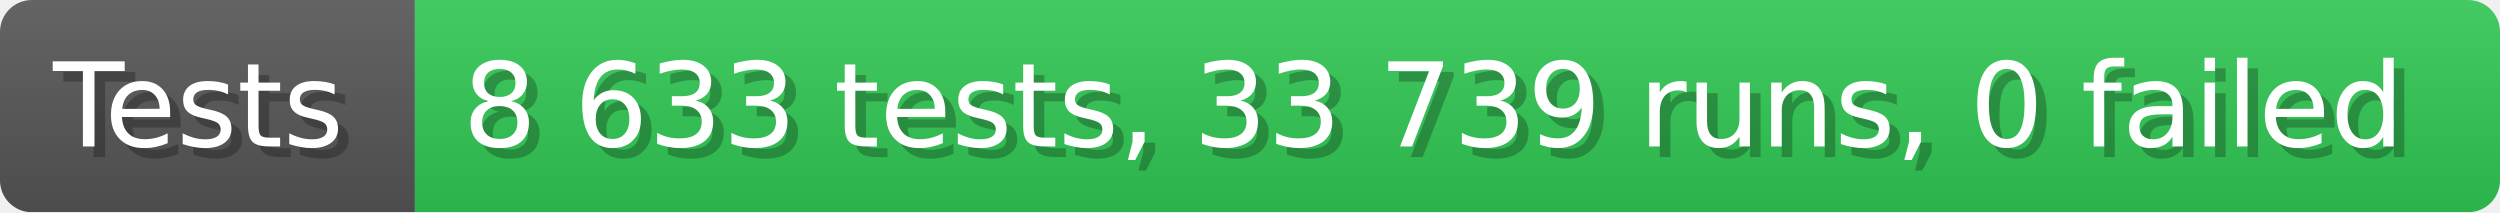
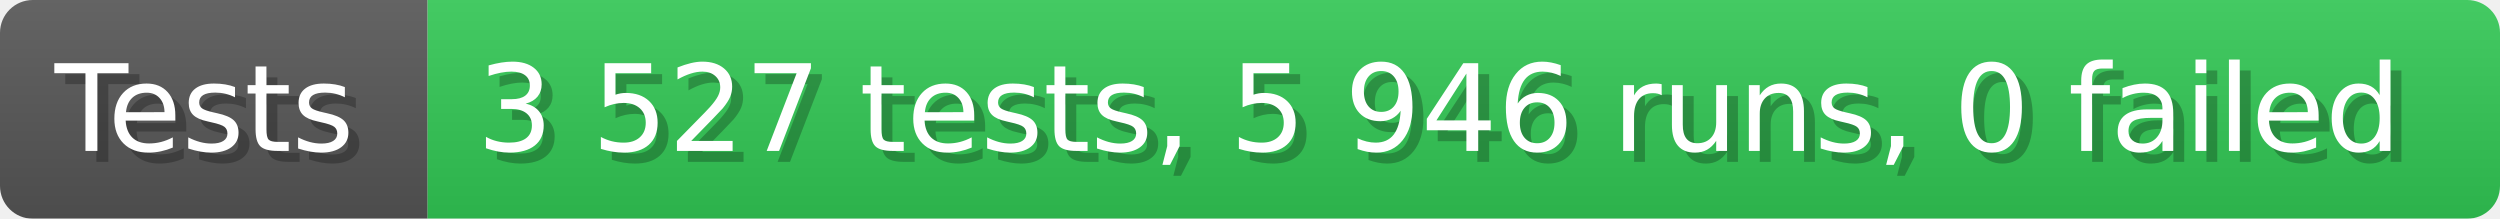
- <svg xmlns="http://www.w3.org/2000/svg" width="235.6" height="20" viewBox="0 0 2356 200" role="img" aria-label="Tests: 8 633 tests, 33 739 runs, 0 failed">
+ <svg xmlns="http://www.w3.org/2000/svg" width="228.6" height="20" viewBox="0 0 2286 200" role="img" aria-label="Tests: 3 527 tests, 5 946 runs, 0 failed">
  <linearGradient id="a" x2="0" y2="100%">
    <stop offset="0" stop-opacity=".1" stop-color="#EEE" />
    <stop offset="1" stop-opacity=".1" />
  </linearGradient>
  <mask id="m">
-     <rect width="2356" height="200" rx="30" fill="#FFF" />
+     <rect width="2286" height="200" rx="30" fill="#FFF" />
  </mask>
  <g mask="url(#m)">
    <rect width="391" height="200" fill="#555" />
-     <rect width="1965" height="200" fill="#31c653" x="391" />
-     <rect width="2356" height="200" fill="url(#a)" />
+     <rect width="1895" height="200" fill="#31c653" x="391" />
+     <rect width="2286" height="200" fill="url(#a)" />
  </g>
  <g aria-hidden="true" fill="#fff" text-anchor="start" font-family="Verdana,DejaVu Sans,sans-serif" font-size="110">
    <text x="60" y="148" textLength="291" fill="#000" opacity="0.25">Tests</text>
    <text x="50" y="138" textLength="291">Tests</text>
-     <text x="446" y="148" textLength="1865" fill="#000" opacity="0.25">8 633 tests, 33 739 runs, 0 failed</text>
-     <text x="436" y="138" textLength="1865">8 633 tests, 33 739 runs, 0 failed</text>
+     <text x="446" y="148" textLength="1795" fill="#000" opacity="0.25">3 527 tests, 5 946 runs, 0 failed</text>
+     <text x="436" y="138" textLength="1795">3 527 tests, 5 946 runs, 0 failed</text>
  </g>
</svg>
